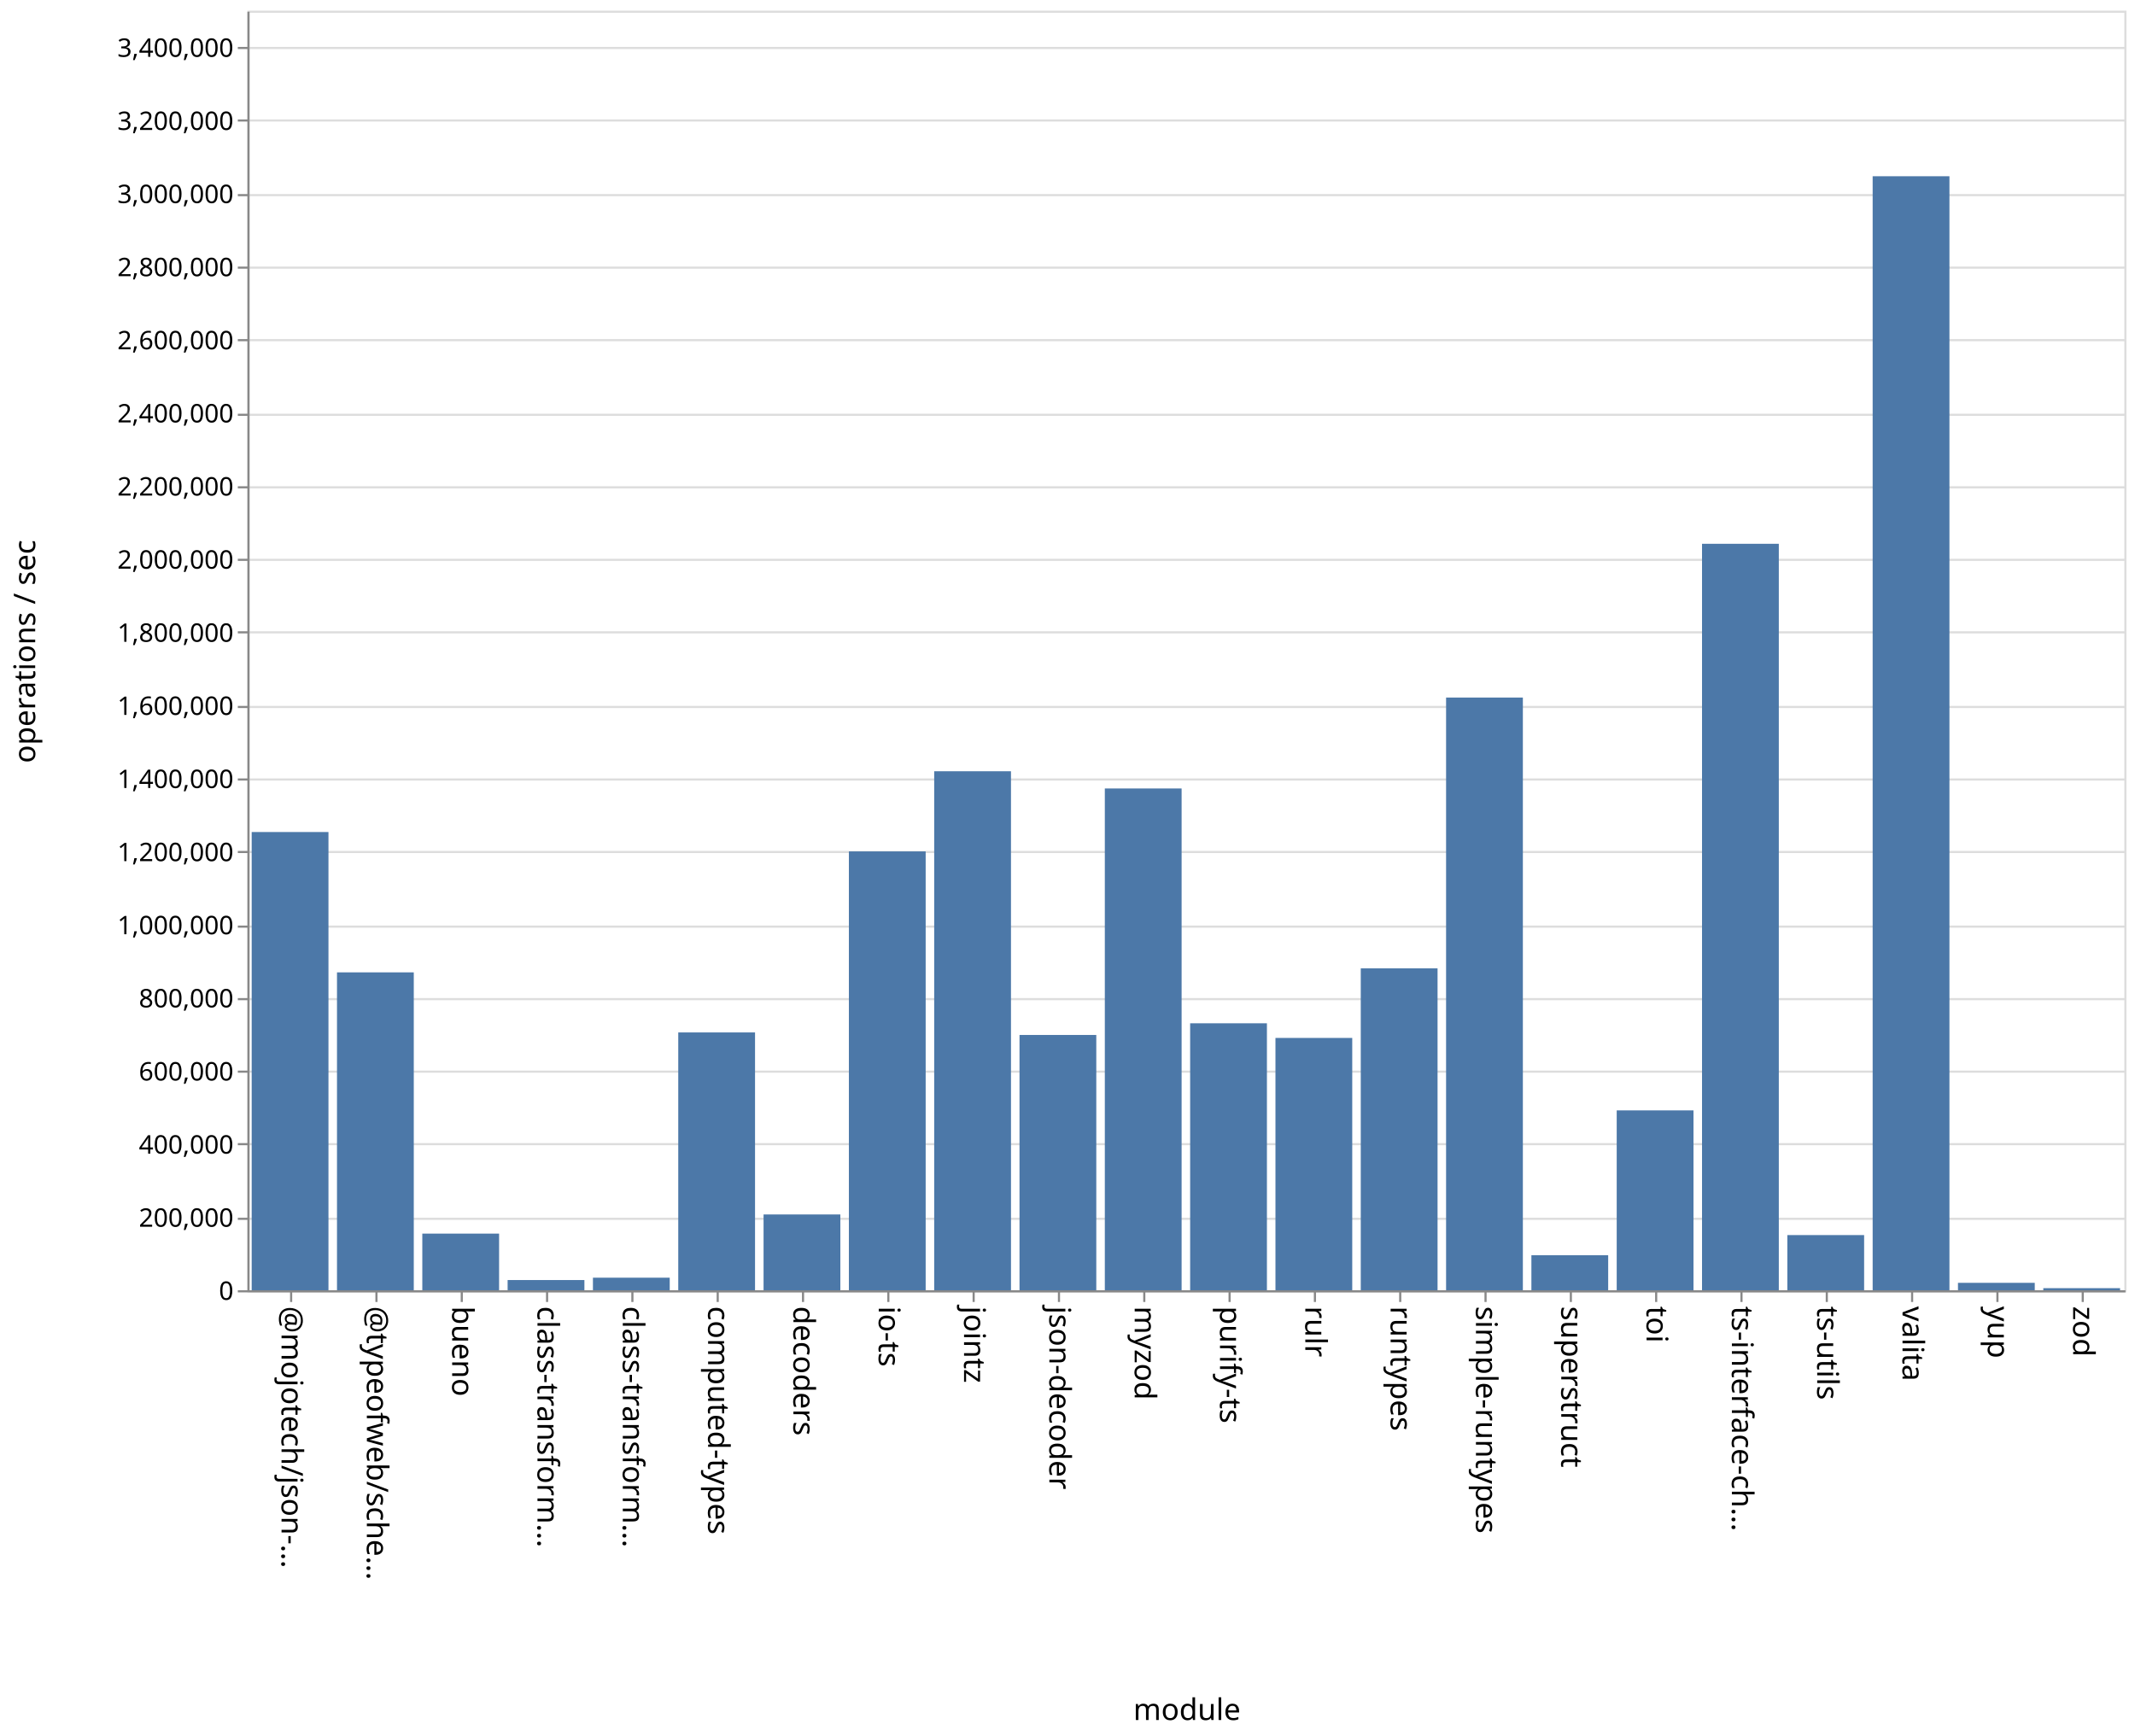
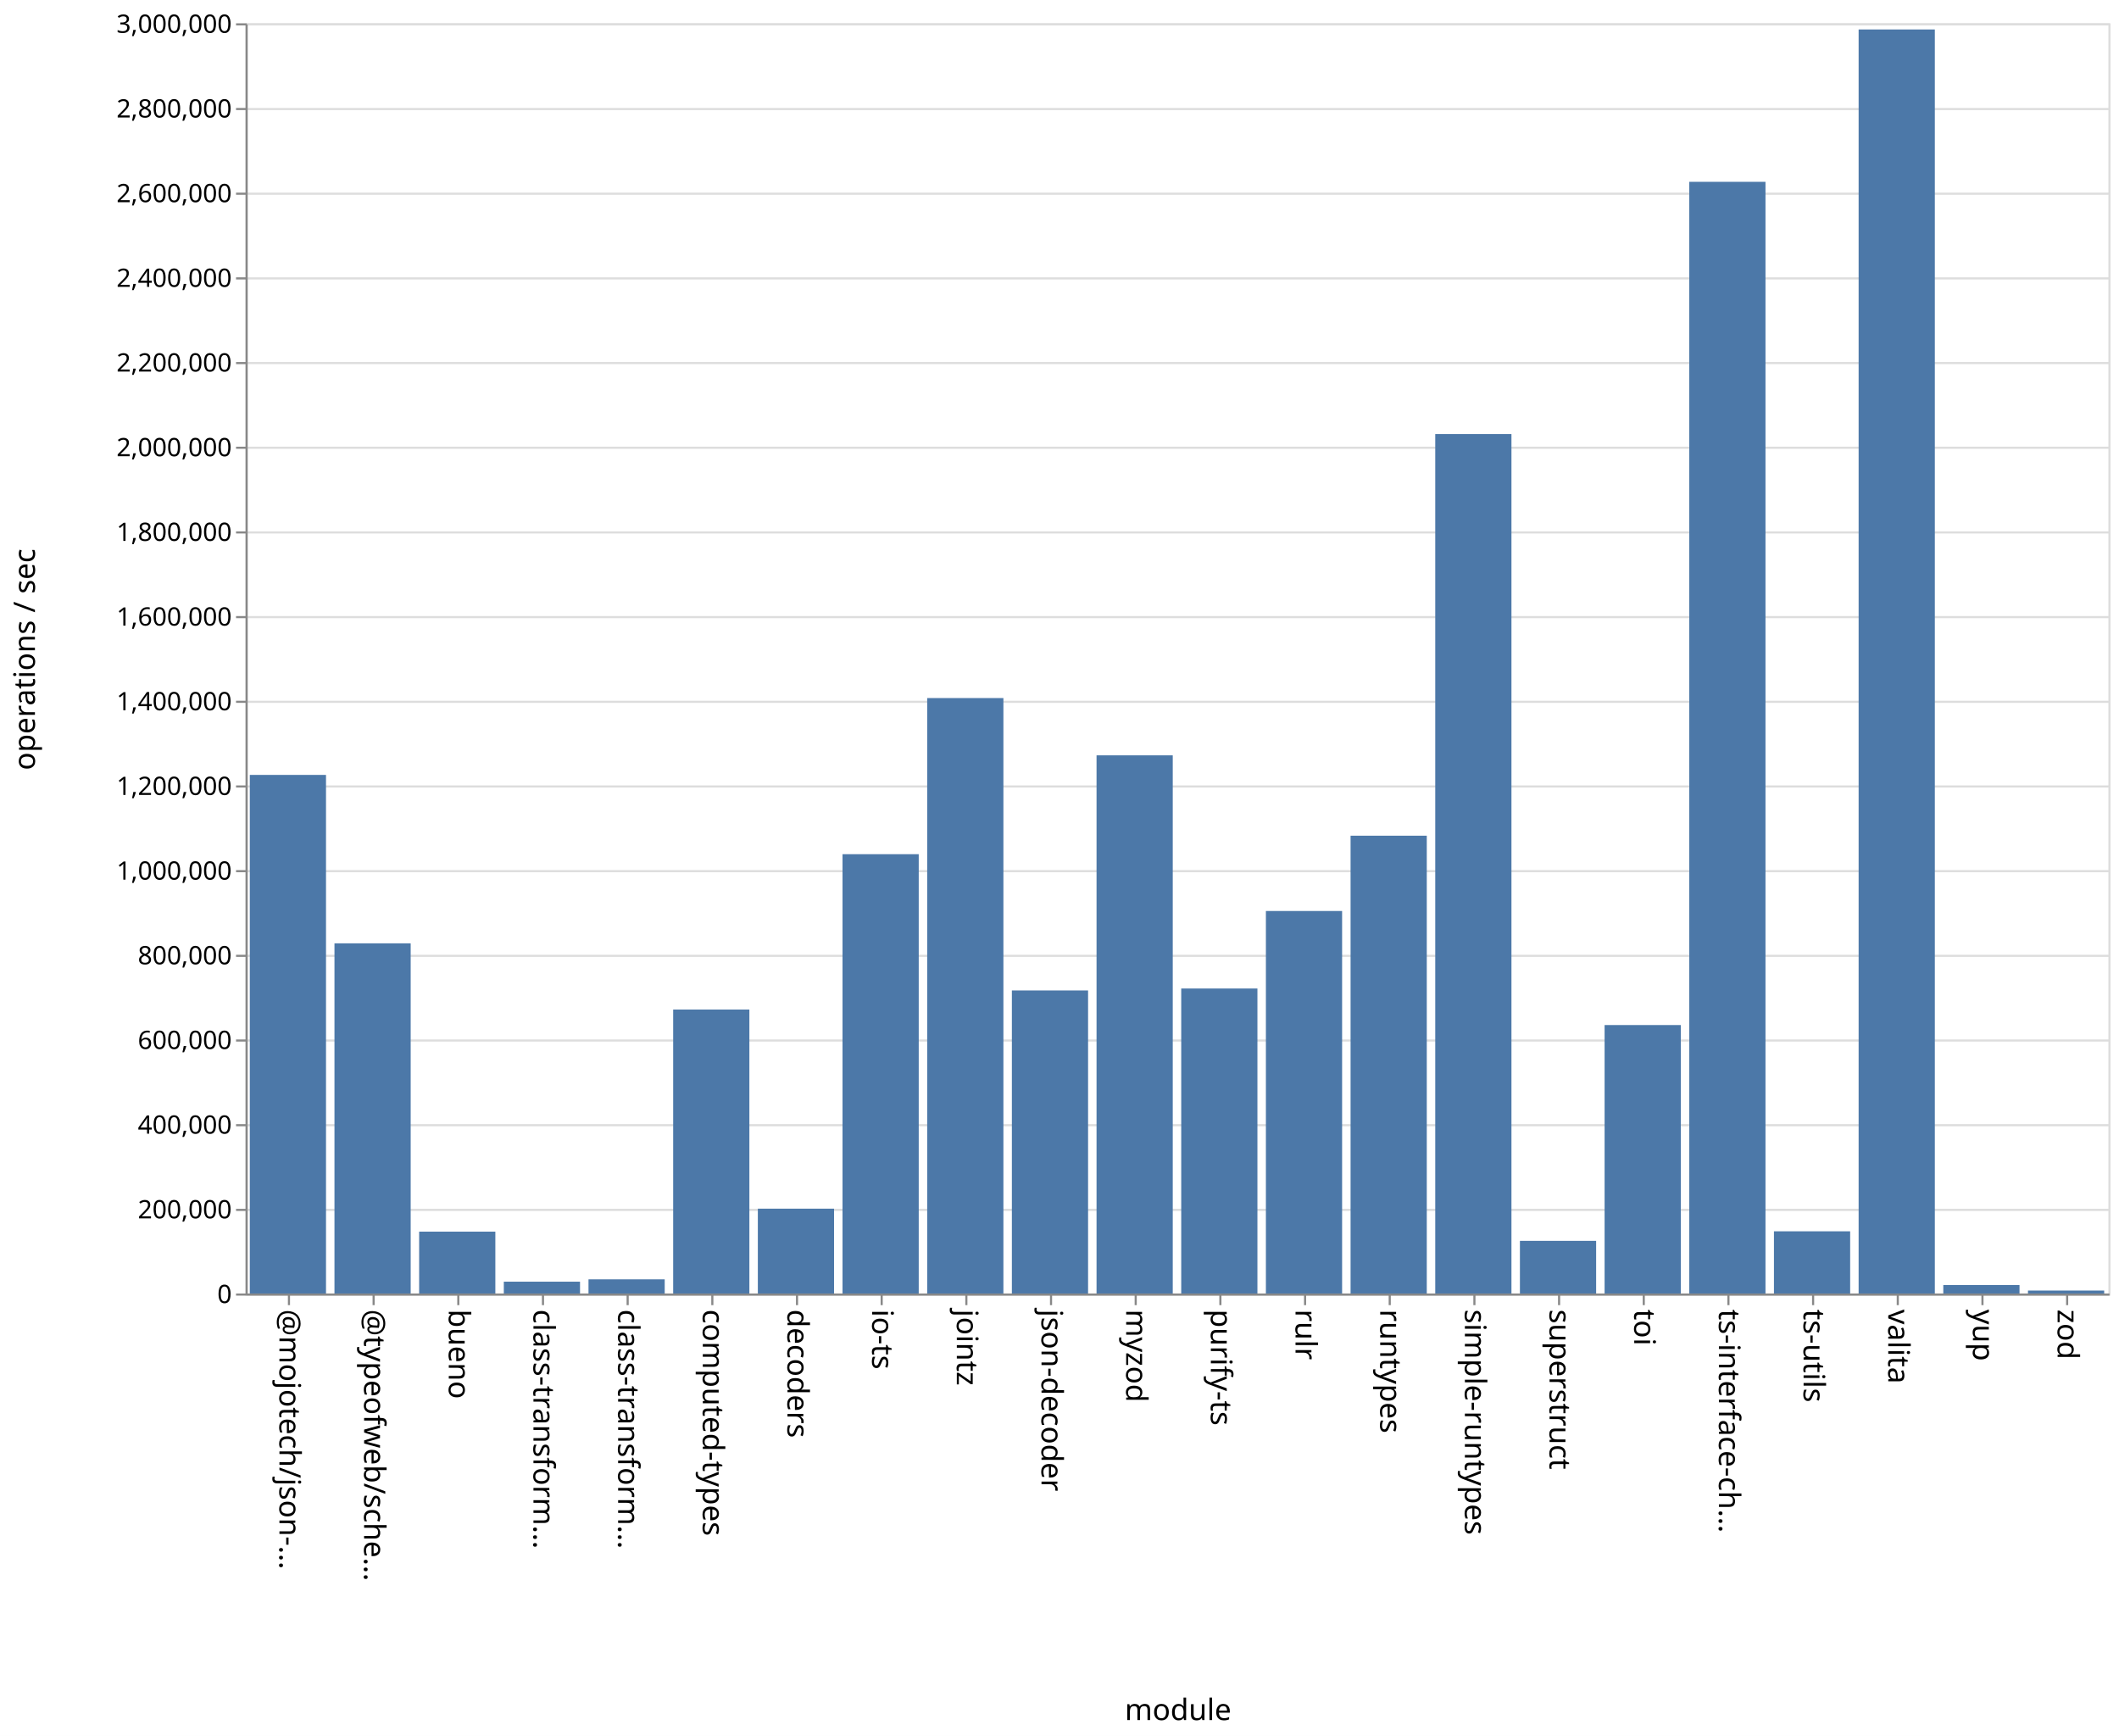
- <svg xmlns="http://www.w3.org/2000/svg" class="marks" width="1001" height="814">
-   <path fill="#fff" d="M0 0h1001v814H0z" />
+ <svg xmlns="http://www.w3.org/2000/svg" class="marks" width="1001" height="820">
+   <path fill="#fff" d="M0 0h1001v820H0z" />
  <g class="mark-group role-frame root" aria-roledescription="group mark container" fill="none" stroke-miterlimit="10">
-     <path class="background" aria-hidden="true" d="M116.5 5.5h880v600h-880z" stroke="#ddd" />
-     <g class="mark-group role-axis" aria-roledescription="axis" aria-label="Y-axis for a linear scale with values from 0 to 3,500,000">
-       <path class="background" aria-hidden="true" d="M116.5 5.5z" pointer-events="none" />
+     <path class="background" aria-hidden="true" d="M116.5 11.5h880v600h-880z" stroke="#ddd" />
+     <g class="mark-group role-axis" aria-roledescription="axis" aria-label="Y-axis for a linear scale with values from 0 to 3,000,000">
+       <path class="background" aria-hidden="true" d="M116.5 11.5z" pointer-events="none" />
      <g class="mark-rule role-axis-grid" pointer-events="none" stroke="#ddd">
-         <path d="M116.5 605.5h880M116.5 571.5h880M116.5 536.5h880M116.5 502.5h880M116.5 468.5h880M116.5 434.5h880M116.5 399.5h880M116.5 365.5h880M116.5 331.5h880M116.5 296.5h880M116.5 262.5h880M116.5 228.5h880M116.5 194.5h880M116.5 159.5h880M116.5 125.5h880M116.5 91.5h880M116.5 56.5h880M116.5 22.5h880" />
+         <path d="M116.5 611.5h880M116.5 571.5h880M116.5 531.5h880M116.5 491.5h880M116.5 451.5h880M116.5 411.5h880M116.5 371.5h880M116.5 331.5h880M116.5 291.5h880M116.5 251.5h880M116.5 211.5h880M116.5 171.5h880M116.5 131.5h880M116.5 91.5h880M116.5 51.5h880M116.5 11.5h880" />
      </g>
    </g>
    <g class="mark-group role-axis" aria-roledescription="axis" aria-label="X-axis titled 'module' for a discrete scale with 22 values: @mojotech/json-type-validation, @typeofweb/schema, bueno, class-transformer-validator-async, class-transformer-validator-sync, ending with zod">
-       <path class="background" aria-hidden="true" d="M116.5 605.5z" pointer-events="none" />
+       <path class="background" aria-hidden="true" d="M116.5 611.5z" pointer-events="none" />
      <g class="mark-rule role-axis-tick" pointer-events="none" stroke="#888">
-         <path d="M136.5 605.5v5M176.5 605.5v5M216.5 605.5v5M256.5 605.5v5M296.5 605.5v5M336.5 605.5v5M376.5 605.5v5M416.5 605.5v5M456.5 605.5v5M496.5 605.5v5M536.5 605.5v5M576.5 605.5v5M616.5 605.5v5M656.5 605.5v5M696.5 605.5v5M736.5 605.5v5M776.5 605.5v5M816.5 605.5v5M856.5 605.5v5M896.5 605.5v5M936.5 605.5v5M976.5 605.5v5" />
+         <path d="M136.5 611.5v5M176.5 611.5v5M216.5 611.5v5M256.5 611.5v5M296.5 611.5v5M336.5 611.5v5M376.5 611.5v5M416.5 611.5v5M456.5 611.5v5M496.5 611.5v5M536.5 611.5v5M576.5 611.5v5M616.5 611.5v5M656.5 611.5v5M696.5 611.5v5M736.5 611.5v5M776.5 611.5v5M816.5 611.5v5M856.5 611.5v5M896.5 611.5v5M936.5 611.5v5M976.5 611.5v5" />
      </g>
      <g class="mark-text role-axis-label" pointer-events="none" font-family="sans-serif" font-size="14" fill="#000">
-         <text transform="rotate(90 -240.25 372.25)">@mojotech/json-…</text>
-         <text transform="rotate(90 -220.25 392.25)">@typeofweb/sche…</text>
-         <text transform="rotate(90 -200.25 412.25)">bueno</text>
-         <text transform="rotate(90 -180.25 432.25)">class-transform…</text>
-         <text transform="rotate(90 -160.25 452.25)">class-transform…</text>
-         <text transform="rotate(90 -140.25 472.25)">computed-types</text>
-         <text transform="rotate(90 -120.25 492.25)">decoders</text>
-         <text transform="rotate(90 -100.25 512.25)">io-ts</text>
-         <text transform="rotate(90 -80.25 532.25)">jointz</text>
-         <text transform="rotate(90 -60.25 552.25)">json-decoder</text>
-         <text transform="rotate(90 -40.25 572.25)">myzod</text>
-         <text transform="rotate(90 -20.25 592.25)">purify-ts</text>
-         <text transform="rotate(90 -.25 612.25)">rulr</text>
-         <text transform="rotate(90 19.75 632.25)">runtypes</text>
-         <text transform="rotate(90 39.75 652.25)">simple-runtypes</text>
-         <text transform="rotate(90 59.75 672.25)">superstruct</text>
-         <text transform="rotate(90 79.75 692.25)">toi</text>
-         <text transform="rotate(90 99.75 712.25)">ts-interface-ch…</text>
-         <text transform="rotate(90 119.75 732.25)">ts-utils</text>
-         <text transform="rotate(90 139.75 752.25)">valita</text>
-         <text transform="rotate(90 159.75 772.25)">yup</text>
-         <text transform="rotate(90 179.75 792.25)">zod</text>
+         <text transform="rotate(90 -243.25 375.25)">@mojotech/json-…</text>
+         <text transform="rotate(90 -223.25 395.25)">@typeofweb/sche…</text>
+         <text transform="rotate(90 -203.25 415.25)">bueno</text>
+         <text transform="rotate(90 -183.25 435.25)">class-transform…</text>
+         <text transform="rotate(90 -163.25 455.25)">class-transform…</text>
+         <text transform="rotate(90 -143.25 475.25)">computed-types</text>
+         <text transform="rotate(90 -123.25 495.25)">decoders</text>
+         <text transform="rotate(90 -103.25 515.25)">io-ts</text>
+         <text transform="rotate(90 -83.25 535.25)">jointz</text>
+         <text transform="rotate(90 -63.25 555.25)">json-decoder</text>
+         <text transform="rotate(90 -43.25 575.25)">myzod</text>
+         <text transform="rotate(90 -23.25 595.25)">purify-ts</text>
+         <text transform="rotate(90 -3.25 615.25)">rulr</text>
+         <text transform="rotate(90 16.75 635.25)">runtypes</text>
+         <text transform="rotate(90 36.75 655.25)">simple-runtypes</text>
+         <text transform="rotate(90 56.75 675.25)">superstruct</text>
+         <text transform="rotate(90 76.75 695.25)">toi</text>
+         <text transform="rotate(90 96.75 715.25)">ts-interface-ch…</text>
+         <text transform="rotate(90 116.75 735.25)">ts-utils</text>
+         <text transform="rotate(90 136.75 755.25)">valita</text>
+         <text transform="rotate(90 156.75 775.25)">yup</text>
+         <text transform="rotate(90 176.75 795.25)">zod</text>
      </g>
-       <path stroke="#888" d="M116.5 605.5h880" class="mark-rule role-axis-domain" pointer-events="none" />
-       <text text-anchor="middle" transform="translate(556.5 806.5)" font-family="sans-serif" font-size="14" fill="#000" class="mark-text role-axis-title" pointer-events="none">module</text>
+       <path stroke="#888" d="M116.5 611.5h880" class="mark-rule role-axis-domain" pointer-events="none" />
+       <text text-anchor="middle" transform="translate(556.5 812.5)" font-family="sans-serif" font-size="14" fill="#000" class="mark-text role-axis-title" pointer-events="none">module</text>
    </g>
-     <g class="mark-group role-axis" aria-roledescription="axis" aria-label="Y-axis titled 'operations / sec' for a linear scale with values from 0 to 3,500,000">
-       <path class="background" aria-hidden="true" d="M116.5 5.5z" pointer-events="none" />
+     <g class="mark-group role-axis" aria-roledescription="axis" aria-label="Y-axis titled 'operations / sec' for a linear scale with values from 0 to 3,000,000">
+       <path class="background" aria-hidden="true" d="M116.5 11.5z" pointer-events="none" />
      <g class="mark-rule role-axis-tick" pointer-events="none" stroke="#888">
-         <path d="M116.5 605.5h-5M116.5 571.5h-5M116.5 536.5h-5M116.5 502.5h-5M116.5 468.5h-5M116.5 434.5h-5M116.5 399.5h-5M116.5 365.5h-5M116.5 331.5h-5M116.5 296.5h-5M116.5 262.5h-5M116.5 228.5h-5M116.5 194.5h-5M116.5 159.5h-5M116.5 125.5h-5M116.5 91.5h-5M116.5 56.5h-5M116.5 22.5h-5" />
+         <path d="M116.5 611.5h-5M116.5 571.5h-5M116.5 531.5h-5M116.5 491.5h-5M116.5 451.5h-5M116.5 411.5h-5M116.5 371.5h-5M116.5 331.5h-5M116.5 291.5h-5M116.5 251.5h-5M116.5 211.5h-5M116.5 171.5h-5M116.5 131.5h-5M116.5 91.5h-5M116.5 51.5h-5M116.5 11.5h-5" />
      </g>
      <g class="mark-text role-axis-label" pointer-events="none" text-anchor="end" font-family="sans-serif" font-size="12" fill="#000">
-         <text transform="translate(109.5 609.5)">0</text>
-         <text transform="translate(109.5 575.214)">200,000</text>
-         <text transform="translate(109.5 540.929)">400,000</text>
-         <text transform="translate(109.5 506.643)">600,000</text>
-         <text transform="translate(109.5 472.357)">800,000</text>
-         <text transform="translate(109.5 438.071)">1,000,000</text>
-         <text transform="translate(109.5 403.786)">1,200,000</text>
-         <text transform="translate(109.5 369.5)">1,400,000</text>
-         <text transform="translate(109.5 335.214)">1,600,000</text>
-         <text transform="translate(109.5 300.929)">1,800,000</text>
-         <text transform="translate(109.5 266.643)">2,000,000</text>
-         <text transform="translate(109.5 232.357)">2,200,000</text>
-         <text transform="translate(109.5 198.071)">2,400,000</text>
-         <text transform="translate(109.5 163.786)">2,600,000</text>
-         <text transform="translate(109.5 129.5)">2,800,000</text>
-         <text transform="translate(109.5 95.214)">3,000,000</text>
-         <text transform="translate(109.5 60.929)">3,200,000</text>
-         <text transform="translate(109.5 26.643)">3,400,000</text>
+         <text transform="translate(109.5 615.5)">0</text>
+         <text transform="translate(109.5 575.5)">200,000</text>
+         <text transform="translate(109.5 535.5)">400,000</text>
+         <text transform="translate(109.5 495.5)">600,000</text>
+         <text transform="translate(109.5 455.5)">800,000</text>
+         <text transform="translate(109.5 415.5)">1,000,000</text>
+         <text transform="translate(109.5 375.5)">1,200,000</text>
+         <text transform="translate(109.5 335.5)">1,400,000</text>
+         <text transform="translate(109.5 295.5)">1,600,000</text>
+         <text transform="translate(109.5 255.5)">1,800,000</text>
+         <text transform="translate(109.5 215.5)">2,000,000</text>
+         <text transform="translate(109.5 175.5)">2,200,000</text>
+         <text transform="translate(109.5 135.5)">2,400,000</text>
+         <text transform="translate(109.5 95.5)">2,600,000</text>
+         <text transform="translate(109.5 55.5)">2,800,000</text>
+         <text transform="translate(109.5 15.5)">3,000,000</text>
      </g>
-       <path stroke="#888" d="M116.5 605.5V5.5" class="mark-rule role-axis-domain" pointer-events="none" />
-       <text text-anchor="middle" transform="rotate(-90 161 144.5)" font-family="sans-serif" font-size="14" fill="#000" class="mark-text role-axis-title" pointer-events="none">operations / sec</text>
+       <path stroke="#888" d="M116.5 611.5v-600" class="mark-rule role-axis-domain" pointer-events="none" />
+       <text text-anchor="middle" transform="rotate(-90 164 147.5)" font-family="sans-serif" font-size="14" fill="#000" class="mark-text role-axis-title" pointer-events="none">operations / sec</text>
    </g>
    <g class="mark-rect role-mark marks" aria-roledescription="rect mark container" fill="#4c78a8">
-       <path d="M198 578.44h36V605h-36zM238 600.215h36V605h-36zM278 599.111h36V605h-36zM318 484.11h36V605h-36zM358 569.461h36V605h-36zM398 399.23h36V605h-36zM438 361.644h36V605h-36zM478 485.296h36V605h-36zM118 390.138h36V605h-36zM518 369.716h36V605h-36zM558 479.821h36V605h-36zM598 486.69h36V605h-36zM638 454.066h36V605h-36zM678 327.081h36V605h-36zM718 588.576h36V605h-36zM758 520.657h36V605h-36zM798 254.987h36V605h-36zM838 579.13h36V605h-36zM158 455.944h36V605h-36zM878 82.64h36V605h-36zM918 601.522h36V605h-36zM958 604.022h36V605h-36z" />
+       <path d="M198 581.776h36V611h-36zM238 605.413h36V611h-36zM278 604.31h36V611h-36zM318 476.862h36V611h-36zM358 570.926h36V611h-36zM398 403.489h36V611h-36zM438 329.736h36V611h-36zM478 467.854h36V611h-36zM118 366.035h36V611h-36zM518 356.793h36V611h-36zM558 466.93h36V611h-36zM598 430.318h36V611h-36zM638 394.749h36V611h-36zM678 205.032h36V611h-36zM718 586.13h36V611h-36zM758 484.193h36V611h-36zM798 85.886h36V611h-36zM838 581.622h36V611h-36zM158 445.593h36V611h-36zM878 13.917h36V611h-36zM918 606.994h36V611h-36zM958 609.607h36V611h-36z" />
    </g>
  </g>
</svg>
